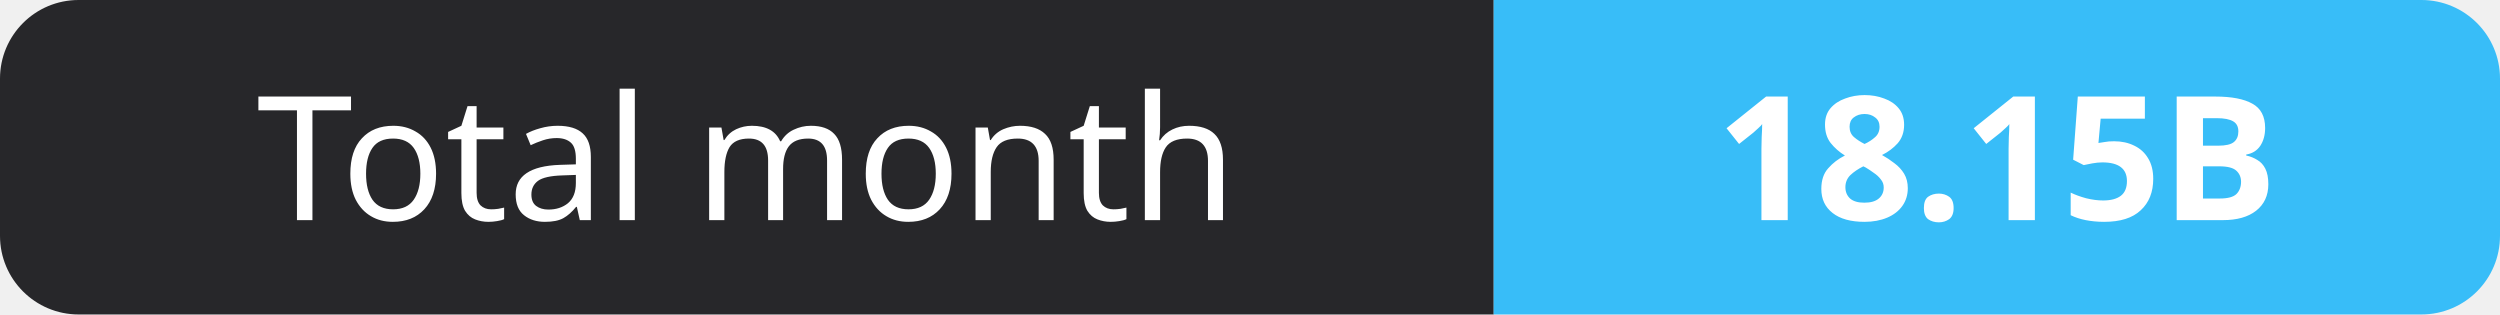
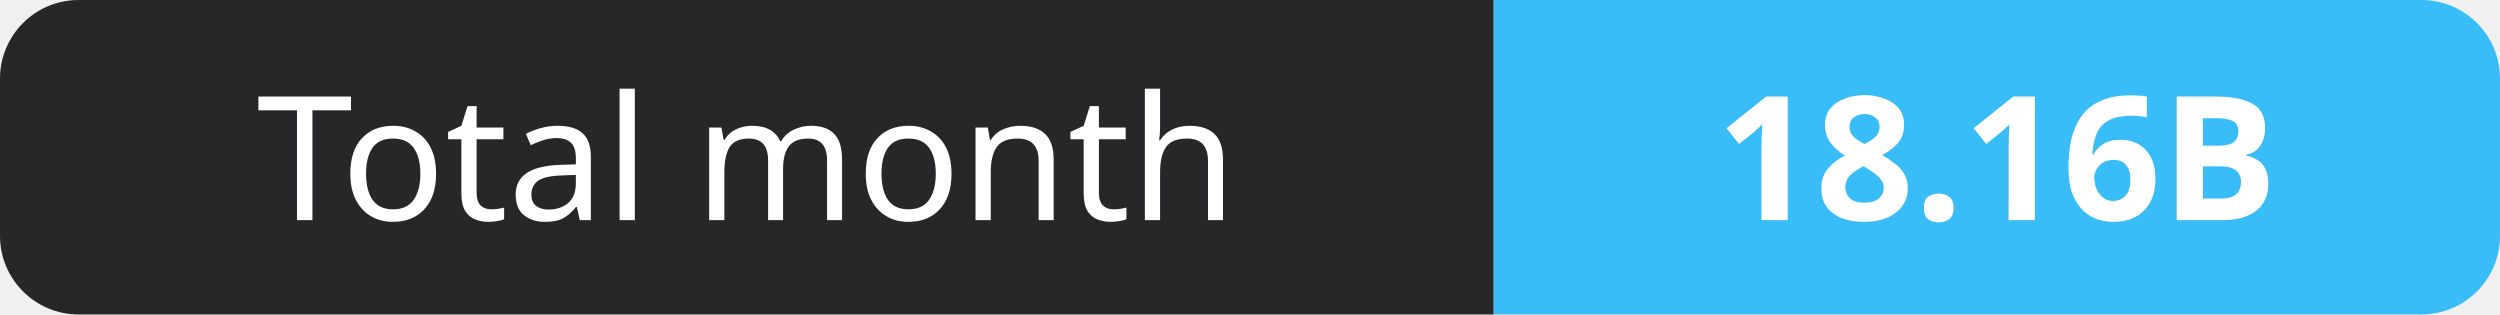
- <svg xmlns="http://www.w3.org/2000/svg" width="159" height="20" role="img" aria-label="Total month: 18.15B">
+ <svg xmlns="http://www.w3.org/2000/svg" width="159" height="20" role="img" aria-label="Total month: 18.16B">
  <clipPath id="r">
    <rect width="159" height="20" rx="5" fill="#fff" />
  </clipPath>
  <g clip-path="url(#r)">
    <rect width="95" height="20" fill="#27272a" />
    <rect x="95" width="64" height="20" fill="#38bdf8" />
  </g>
  <g fill="#fff" text-anchor="middle" font-family="Verdana,Geneva,sans-serif" font-size="11">
    <text x="47.5" y="14">Total month</text>
-     <text x="127.0" y="14" font-weight="700">18.15B</text>
+     <text x="127.0" y="14" font-weight="700">18.16B</text>
  </g>
</svg>
